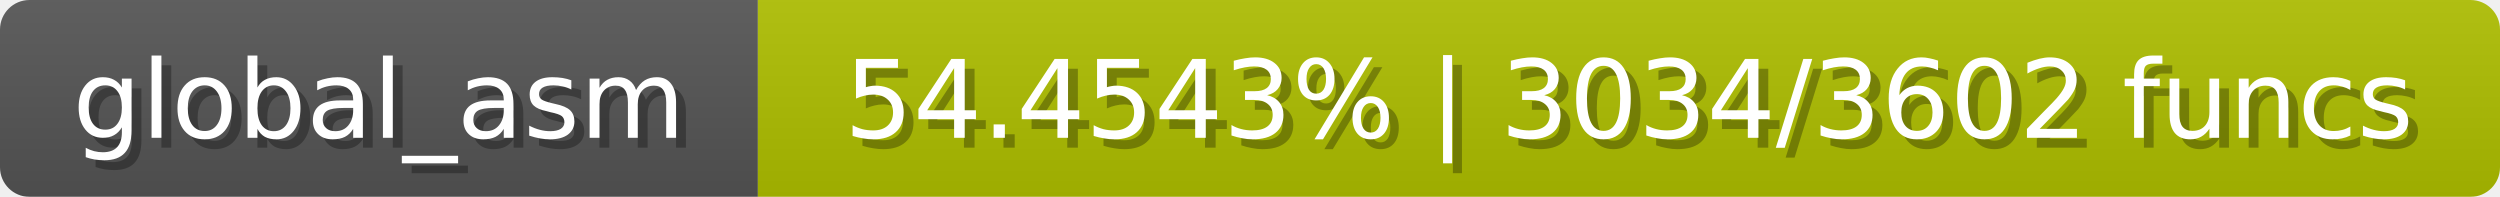
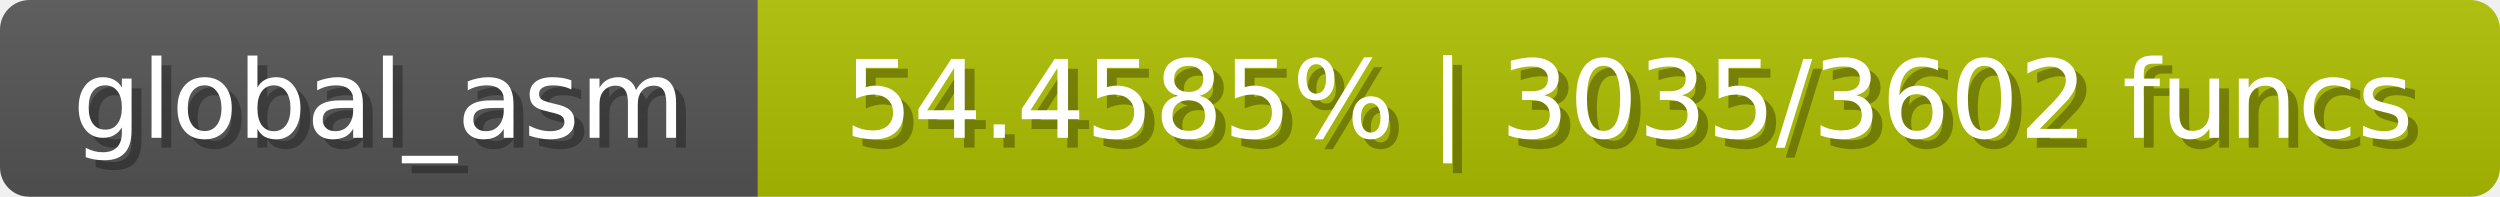
<svg xmlns="http://www.w3.org/2000/svg" width="254" height="20">
  <linearGradient id="b" x2="0" y2="100%">
    <stop offset="0" stop-color="#bbb" stop-opacity=".1" />
    <stop offset="1" stop-opacity=".1" />
  </linearGradient>
  <mask id="anybadge_1">
    <rect width="254" height="20" rx="3" fill="#fff" />
  </mask>
  <g mask="url(#anybadge_1)">
    <path fill="#555" d="M0 0h77v20H0z" />
    <path fill="#afc000" d="M77 0h177v20H77z" />
    <path fill="url(#b)" d="M0 0h254v20H0z" />
  </g>
  <g fill="#fff" text-anchor="middle" font-family="DejaVu Sans,Verdana,Geneva,sans-serif" font-size="11">
    <text x="39.5" y="15" fill="#010101" fill-opacity=".3">global_asm</text>
    <text x="38.5" y="14">global_asm</text>
  </g>
  <g fill="#fff" text-anchor="middle" font-family="DejaVu Sans,Verdana,Geneva,sans-serif" font-size="11">
-     <text x="166.5" y="15" fill="#010101" fill-opacity=".3">54.4543% | 3034/3602 funcs</text>
-     <text x="165.5" y="14">54.4543% | 3034/3602 funcs</text>
+     <text x="166.5" y="15" fill="#010101" fill-opacity=".3">54.4585% | 3035/3602 funcs</text>
+     <text x="165.5" y="14">54.4585% | 3035/3602 funcs</text>
  </g>
</svg>
